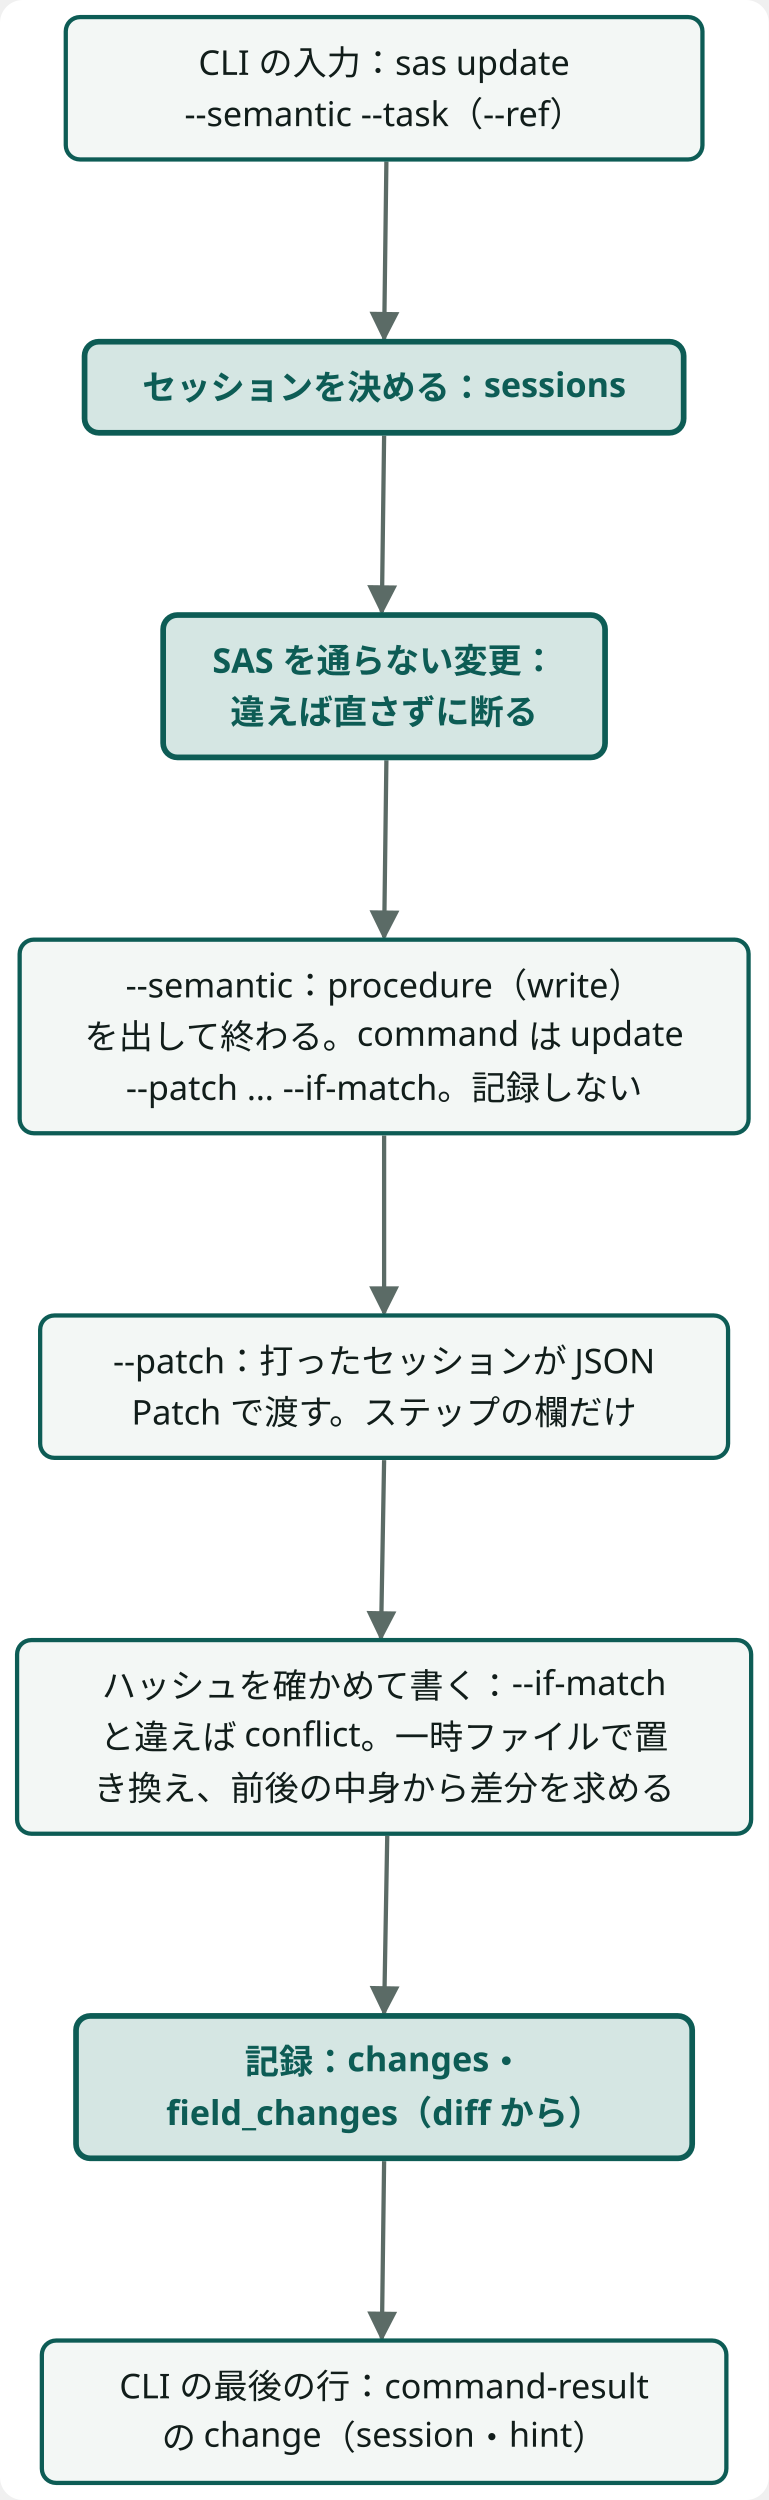
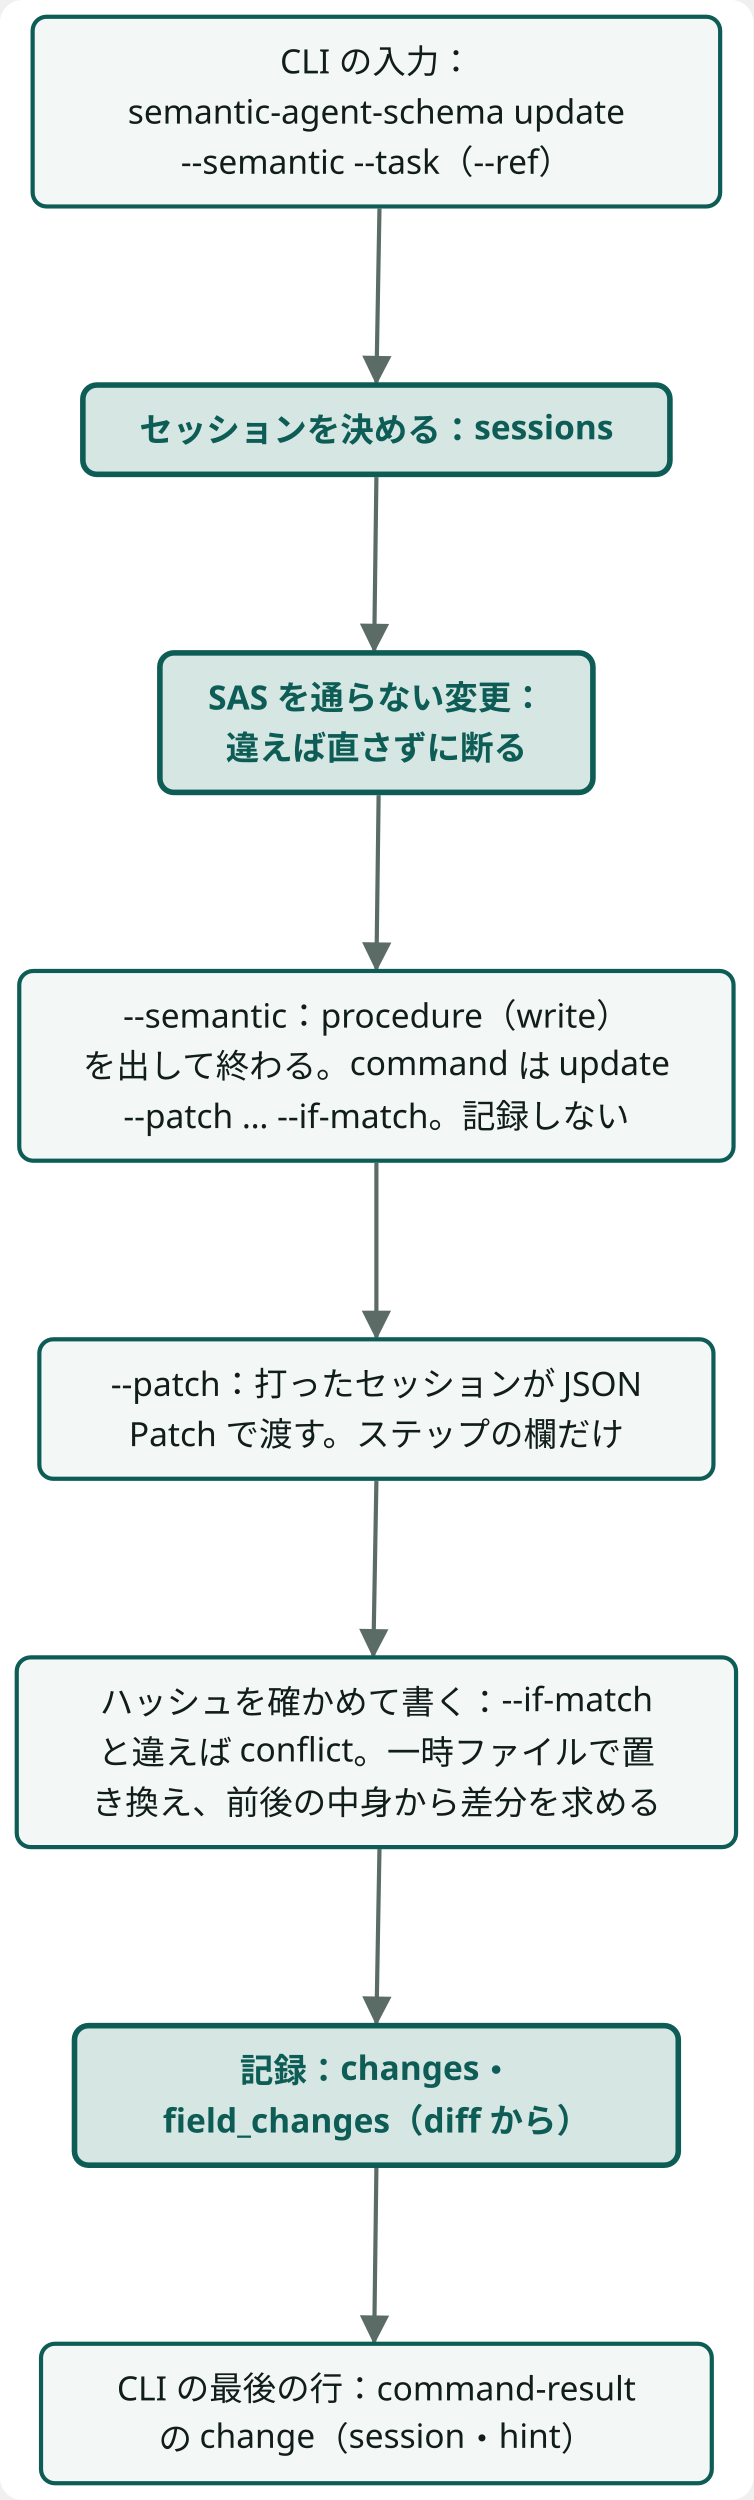
- <svg class="wf-fig dsvg" viewBox="0 0 270 878" width="270" height="878" role="img">
-   <style data-dsvg="dark">.dsvg .canvas{fill:var(--dsvg-area-fill,#FFFFFF)}.dsvg .flow{stroke:var(--dsvg-ink-soft,#5B6B66)}.dsvg .box{fill:var(--dsvg-box-fill,#F3F7F5);stroke:var(--dsvg-accent,#0D5C55)}.dsvg .label{fill:var(--dsvg-ink,#111D1A);font-size:12px}.dsvg .box.focus{fill:var(--dsvg-accent-bg,#D5E6E3);stroke:var(--dsvg-accent,#0D5C55)}.dsvg .label.focus{fill:var(--dsvg-accent,#0D5C55);font-size:12px}.dsvg #dsvg-1f733b28-arrow-5B6B66 path{fill:var(--dsvg-ink-soft,#5B6B66)}@media (prefers-color-scheme:dark){:root:not([data-theme="light"]) .dsvg,.dsvg:root:not([data-theme="light"]){--dsvg-area-fill:#22302D;--dsvg-ink-soft:#9DADA8;--dsvg-box-fill:#16211E;--dsvg-accent:#6CC9B8;--dsvg-ink:#E6EEEB;--dsvg-accent-bg:#173330}}:root[data-theme="dark"] .dsvg{--dsvg-area-fill:#22302D;--dsvg-ink-soft:#9DADA8;--dsvg-box-fill:#16211E;--dsvg-accent:#6CC9B8;--dsvg-ink:#E6EEEB;--dsvg-accent-bg:#173330}</style>
+ <svg class="wf-fig dsvg" viewBox="0 0 270 896" width="270" height="896" role="img">
+   <style data-dsvg="dark">.dsvg .canvas{fill:var(--dsvg-area-fill,#FFFFFF)}.dsvg .flow{stroke:var(--dsvg-ink-soft,#5B6B66)}.dsvg .box{fill:var(--dsvg-box-fill,#F3F7F5);stroke:var(--dsvg-accent,#0D5C55)}.dsvg .label{fill:var(--dsvg-ink,#111D1A);font-size:12px}.dsvg .box.focus{fill:var(--dsvg-accent-bg,#D5E6E3);stroke:var(--dsvg-accent,#0D5C55)}.dsvg .label.focus{fill:var(--dsvg-accent,#0D5C55);font-size:12px}.dsvg #dsvg-97bcf844-arrow-5B6B66 path{fill:var(--dsvg-ink-soft,#5B6B66)}@media (prefers-color-scheme:dark){:root:not([data-theme="light"]) .dsvg,.dsvg:root:not([data-theme="light"]){--dsvg-area-fill:#22302D;--dsvg-ink-soft:#9DADA8;--dsvg-box-fill:#16211E;--dsvg-accent:#6CC9B8;--dsvg-ink:#E6EEEB;--dsvg-accent-bg:#173330}}:root[data-theme="dark"] .dsvg{--dsvg-area-fill:#22302D;--dsvg-ink-soft:#9DADA8;--dsvg-box-fill:#16211E;--dsvg-accent:#6CC9B8;--dsvg-ink:#E6EEEB;--dsvg-accent-bg:#173330}</style>
  <defs data-dsvg="marker">
-     <marker id="dsvg-1f733b28-arrow-5B6B66" viewBox="0 0 10 10" refX="9" refY="5" markerWidth="7" markerHeight="7" orient="auto-start-reverse">
+     <marker id="dsvg-97bcf844-arrow-5B6B66" viewBox="0 0 10 10" refX="9" refY="5" markerWidth="7" markerHeight="7" orient="auto-start-reverse">
      <path d="M0,0 L10,5 L0,10 z" fill="#5B6B66" />
    </marker>
  </defs>
-   <rect data-dsvg="canvas" class="canvas" x="0.0" y="0.0" width="270.0" height="878.0" fill="#FFFFFF" rx="8" />
+   <rect data-dsvg="canvas" class="canvas" x="0.0" y="0.0" width="270.0" height="896.0" fill="#FFFFFF" rx="8" />
  <g transform="translate(6.0,6.0)">
-     <path class="flow" d="M129.7,50.7 L128.9,113.0" fill="none" stroke="#5B6B66" stroke-width="1.5" marker-end="url(#dsvg-1f733b28-arrow-5B6B66)" />
-     <path class="flow" d="M128.9,147.0 L128.1,209.0" fill="none" stroke="#5B6B66" stroke-width="1.5" marker-end="url(#dsvg-1f733b28-arrow-5B6B66)" />
-     <path class="flow" d="M129.7,261.0 L128.9,323.2" fill="none" stroke="#5B6B66" stroke-width="1.5" marker-end="url(#dsvg-1f733b28-arrow-5B6B66)" />
-     <path class="flow" d="M128.9,392.8 L128.9,455.2" fill="none" stroke="#5B6B66" stroke-width="1.5" marker-end="url(#dsvg-1f733b28-arrow-5B6B66)" />
-     <path class="flow" d="M128.9,506.8 L127.8,569.3" fill="none" stroke="#5B6B66" stroke-width="1.5" marker-end="url(#dsvg-1f733b28-arrow-5B6B66)" />
-     <path class="flow" d="M130.0,638.7 L128.9,701.0" fill="none" stroke="#5B6B66" stroke-width="1.5" marker-end="url(#dsvg-1f733b28-arrow-5B6B66)" />
-     <path class="flow" d="M128.9,753.0 L128.1,815.3" fill="none" stroke="#5B6B66" stroke-width="1.5" marker-end="url(#dsvg-1f733b28-arrow-5B6B66)" />
-     <g class="wf-node" transform="translate(17.1,0.0)">
+     <path class="flow" d="M130.0,68.7 L128.9,131.0" fill="none" stroke="#5B6B66" stroke-width="1.5" marker-end="url(#dsvg-97bcf844-arrow-5B6B66)" />
+     <path class="flow" d="M128.9,165.0 L128.1,227.0" fill="none" stroke="#5B6B66" stroke-width="1.5" marker-end="url(#dsvg-97bcf844-arrow-5B6B66)" />
+     <path class="flow" d="M129.7,279.0 L128.9,341.2" fill="none" stroke="#5B6B66" stroke-width="1.5" marker-end="url(#dsvg-97bcf844-arrow-5B6B66)" />
+     <path class="flow" d="M128.9,410.8 L128.9,473.2" fill="none" stroke="#5B6B66" stroke-width="1.5" marker-end="url(#dsvg-97bcf844-arrow-5B6B66)" />
+     <path class="flow" d="M128.9,524.8 L127.8,587.3" fill="none" stroke="#5B6B66" stroke-width="1.5" marker-end="url(#dsvg-97bcf844-arrow-5B6B66)" />
+     <path class="flow" d="M130.0,656.7 L128.9,719.0" fill="none" stroke="#5B6B66" stroke-width="1.5" marker-end="url(#dsvg-97bcf844-arrow-5B6B66)" />
+     <path class="flow" d="M128.9,771.0 L128.1,833.3" fill="none" stroke="#5B6B66" stroke-width="1.5" marker-end="url(#dsvg-97bcf844-arrow-5B6B66)" />
+     <g class="wf-node" transform="translate(5.7,0.0)">
      <g class="svg-box" role="plain">
-         <rect class="box" x="0" y="0" width="223.6" height="50.0" fill="#F3F7F5" stroke="#0D5C55" stroke-width="1.5" rx="5" />
-         <text class="label" x="111.8" y="20.3" text-anchor="middle" font-weight="400" font-family="Noto Sans JP, Hiragino Kaku Gothic ProN, sans-serif" font-size="12" fill="#111D1A">CLI の入力：sas update </text>
-         <text class="label" x="111.8" y="38.3" text-anchor="middle" font-weight="400" font-family="Noto Sans JP, Hiragino Kaku Gothic ProN, sans-serif" font-size="12" fill="#111D1A">--semantic --task（--ref）</text>
+         <rect class="box" x="0" y="0" width="246.4" height="68.0" fill="#F3F7F5" stroke="#0D5C55" stroke-width="1.5" rx="5" />
+         <text class="label" x="123.2" y="20.3" text-anchor="middle" font-weight="400" font-family="Noto Sans JP, Hiragino Kaku Gothic ProN, sans-serif" font-size="12" fill="#111D1A">CLI の入力：</text>
+         <text class="label" x="123.2" y="38.3" text-anchor="middle" font-weight="400" font-family="Noto Sans JP, Hiragino Kaku Gothic ProN, sans-serif" font-size="12" fill="#111D1A">semantic-agent-schema update</text>
+         <text class="label" x="123.2" y="56.3" text-anchor="middle" font-weight="400" font-family="Noto Sans JP, Hiragino Kaku Gothic ProN, sans-serif" font-size="12" fill="#111D1A">--semantic --task（--ref）</text>
      </g>
    </g>
-     <g class="wf-node" transform="translate(23.7,114.0)">
+     <g class="wf-node" transform="translate(23.7,132.0)">
      <g class="svg-box" role="focus">
        <rect class="box focus" x="0" y="0" width="210.4" height="32.0" fill="#D5E6E3" stroke="#0D5C55" stroke-width="2" rx="5" />
        <text class="label focus" x="105.2" y="20.3" text-anchor="middle" font-weight="600" font-family="Noto Sans JP, Hiragino Kaku Gothic ProN, sans-serif" font-size="12" fill="#0D5C55">セッションを決める：sessions</text>
      </g>
    </g>
-     <g class="wf-node" transform="translate(51.3,210.0)">
+     <g class="wf-node" transform="translate(51.3,228.0)">
      <g class="svg-box" role="focus">
        <rect class="box focus" x="0" y="0" width="155.2" height="50.0" fill="#D5E6E3" stroke="#0D5C55" stroke-width="2" rx="5" />
        <text class="label focus" x="77.6" y="20.3" text-anchor="middle" font-weight="600" font-family="Noto Sans JP, Hiragino Kaku Gothic ProN, sans-serif" font-size="12" fill="#0D5C55">SAS を通らない変更：</text>
        <text class="label focus" x="77.6" y="38.3" text-anchor="middle" font-weight="600" font-family="Noto Sans JP, Hiragino Kaku Gothic ProN, sans-serif" font-size="12" fill="#0D5C55">違えば直さずに断る</text>
      </g>
    </g>
-     <g class="wf-node" transform="translate(0.9,324.0)">
+     <g class="wf-node" transform="translate(0.9,342.0)">
      <g class="svg-box" role="plain">
        <rect class="box" x="0" y="0" width="256.0" height="68.0" fill="#F3F7F5" stroke="#0D5C55" stroke-width="1.5" rx="5" />
        <text class="label" x="128.0" y="20.3" text-anchor="middle" font-weight="400" font-family="Noto Sans JP, Hiragino Kaku Gothic ProN, sans-serif" font-size="12" fill="#111D1A">--semantic：procedure（write）</text>
        <text class="label" x="128.0" y="38.3" text-anchor="middle" font-weight="400" font-family="Noto Sans JP, Hiragino Kaku Gothic ProN, sans-serif" font-size="12" fill="#111D1A">を出して終わる。command は update</text>
        <text class="label" x="128.0" y="56.3" text-anchor="middle" font-weight="400" font-family="Noto Sans JP, Hiragino Kaku Gothic ProN, sans-serif" font-size="12" fill="#111D1A">--patch … --if-match。記録しない</text>
      </g>
    </g>
-     <g class="wf-node" transform="translate(8.1,456.0)">
+     <g class="wf-node" transform="translate(8.1,474.0)">
      <g class="svg-box" role="plain">
        <rect class="box" x="0" y="0" width="241.6" height="50.0" fill="#F3F7F5" stroke="#0D5C55" stroke-width="1.5" rx="5" />
        <text class="label" x="120.8" y="20.3" text-anchor="middle" font-weight="400" font-family="Noto Sans JP, Hiragino Kaku Gothic ProN, sans-serif" font-size="12" fill="#111D1A">--patch：打ったセッションが JSON</text>
        <text class="label" x="120.8" y="38.3" text-anchor="middle" font-weight="400" font-family="Noto Sans JP, Hiragino Kaku Gothic ProN, sans-serif" font-size="12" fill="#111D1A">Patch で渡す。ステップの欄だけ</text>
      </g>
    </g>
-     <g class="wf-node" transform="translate(0.0,570.0)">
+     <g class="wf-node" transform="translate(0.0,588.0)">
      <g class="svg-box" role="plain">
        <rect class="box" x="0" y="0" width="257.8" height="68.0" fill="#F3F7F5" stroke="#0D5C55" stroke-width="1.5" rx="5" />
        <text class="label" x="128.9" y="20.3" text-anchor="middle" font-weight="400" font-family="Noto Sans JP, Hiragino Kaku Gothic ProN, sans-serif" font-size="12" fill="#111D1A">ハッシュを確かめて書く：--if-match </text>
        <text class="label" x="128.9" y="38.3" text-anchor="middle" font-weight="400" font-family="Noto Sans JP, Hiragino Kaku Gothic ProN, sans-serif" font-size="12" fill="#111D1A">と違えば conflict。一時ファイルで置</text>
        <text class="label" x="128.9" y="56.3" text-anchor="middle" font-weight="400" font-family="Noto Sans JP, Hiragino Kaku Gothic ProN, sans-serif" font-size="12" fill="#111D1A">き換え、前後の中身から差分を求める</text>
      </g>
    </g>
-     <g class="wf-node" transform="translate(20.7,702.0)">
+     <g class="wf-node" transform="translate(20.7,720.0)">
      <g class="svg-box" role="focus">
        <rect class="box focus" x="0" y="0" width="216.4" height="50.0" fill="#D5E6E3" stroke="#0D5C55" stroke-width="2" rx="5" />
        <text class="label focus" x="108.2" y="20.3" text-anchor="middle" font-weight="600" font-family="Noto Sans JP, Hiragino Kaku Gothic ProN, sans-serif" font-size="12" fill="#0D5C55">記録：changes・</text>
        <text class="label focus" x="108.2" y="38.3" text-anchor="middle" font-weight="600" font-family="Noto Sans JP, Hiragino Kaku Gothic ProN, sans-serif" font-size="12" fill="#0D5C55">field_changes（diff から）</text>
      </g>
    </g>
-     <g class="wf-node" transform="translate(8.7,816.0)">
+     <g class="wf-node" transform="translate(8.7,834.0)">
      <g class="svg-box" role="plain">
        <rect class="box" x="0" y="0" width="240.4" height="50.0" fill="#F3F7F5" stroke="#0D5C55" stroke-width="1.5" rx="5" />
        <text class="label" x="120.2" y="20.3" text-anchor="middle" font-weight="400" font-family="Noto Sans JP, Hiragino Kaku Gothic ProN, sans-serif" font-size="12" fill="#111D1A">CLI の最後の行：command-result</text>
        <text class="label" x="120.2" y="38.3" text-anchor="middle" font-weight="400" font-family="Noto Sans JP, Hiragino Kaku Gothic ProN, sans-serif" font-size="12" fill="#111D1A">の change（session・hint）</text>
      </g>
    </g>
  </g>
</svg>
